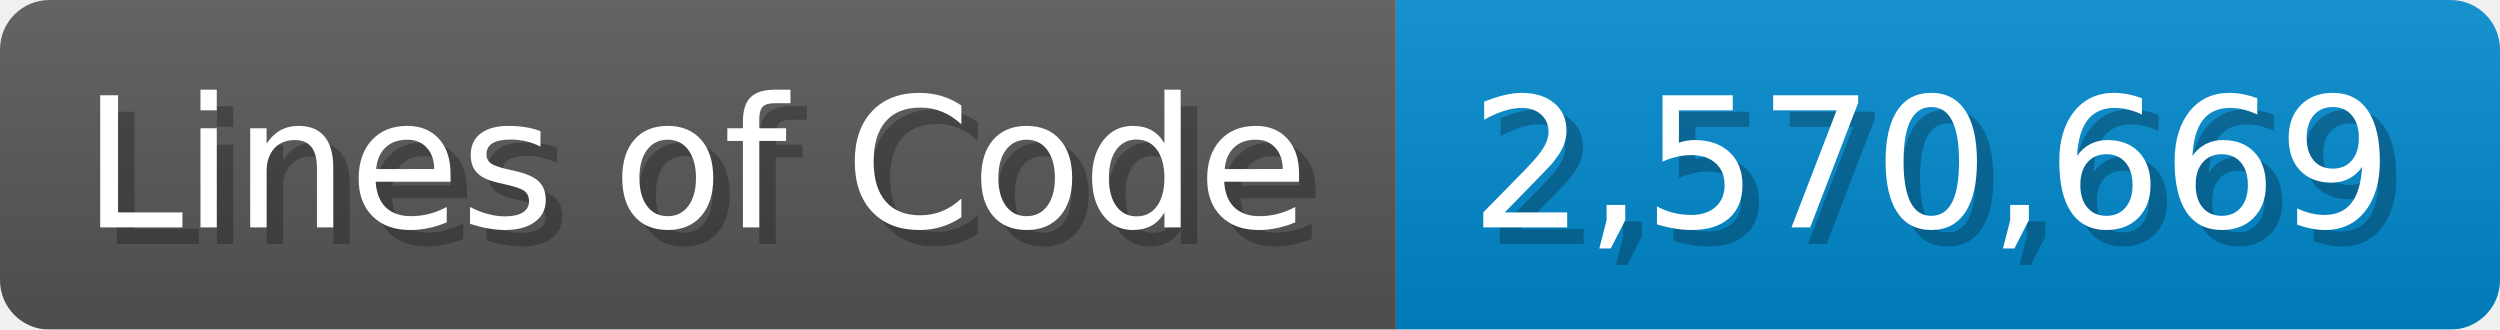
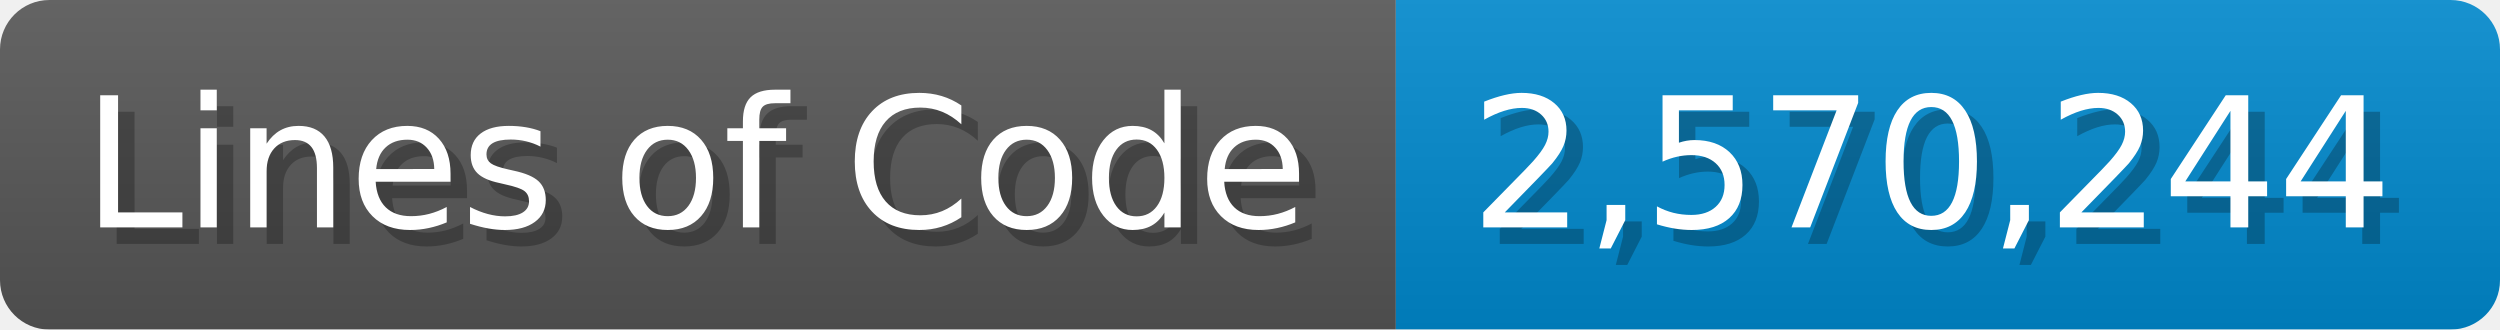
<svg xmlns="http://www.w3.org/2000/svg" width="151.7" height="20" viewBox="0 0 1517 200">
  <linearGradient id="a" x2="0" y2="100%">
    <stop offset="0" stop-opacity=".1" stop-color="#EEE" />
    <stop offset="1" stop-opacity=".1" />
  </linearGradient>
  <mask id="m">
    <rect width="1517" height="200" rx="30" fill="#FFF" />
  </mask>
  <g mask="url(#m)">
    <rect width="847" height="200" fill="#555" />
    <rect width="670" height="200" fill="#08C" x="847" />
    <rect width="1517" height="200" fill="url(#a)" />
  </g>
  <g fill="#fff" text-anchor="start" font-family="Verdana,DejaVu Sans,sans-serif" font-size="110">
    <text x="60" y="148" textLength="747" fill="#000" opacity="0.25">Lines of Code</text>
    <text x="50" y="138" textLength="747">Lines of Code</text>
-     <text x="902" y="148" textLength="570" fill="#000" opacity="0.25">2,570,669</text>
-     <text x="892" y="138" textLength="570">2,570,669</text>
+     <text x="902" y="148" textLength="570" fill="#000" opacity="0.25">2,570,244</text>
+     <text x="892" y="138" textLength="570">2,570,244</text>
  </g>
</svg>
